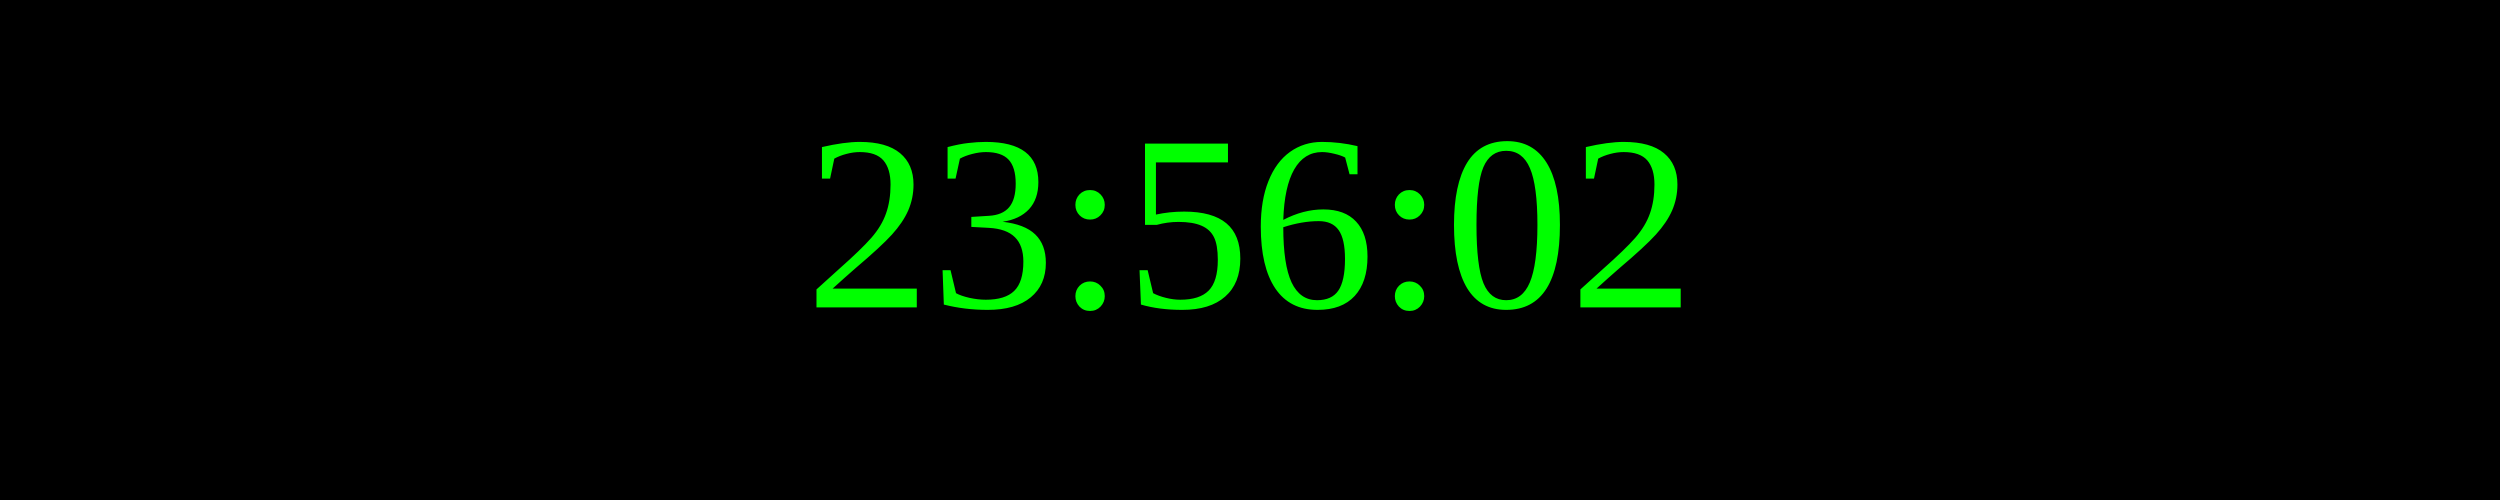
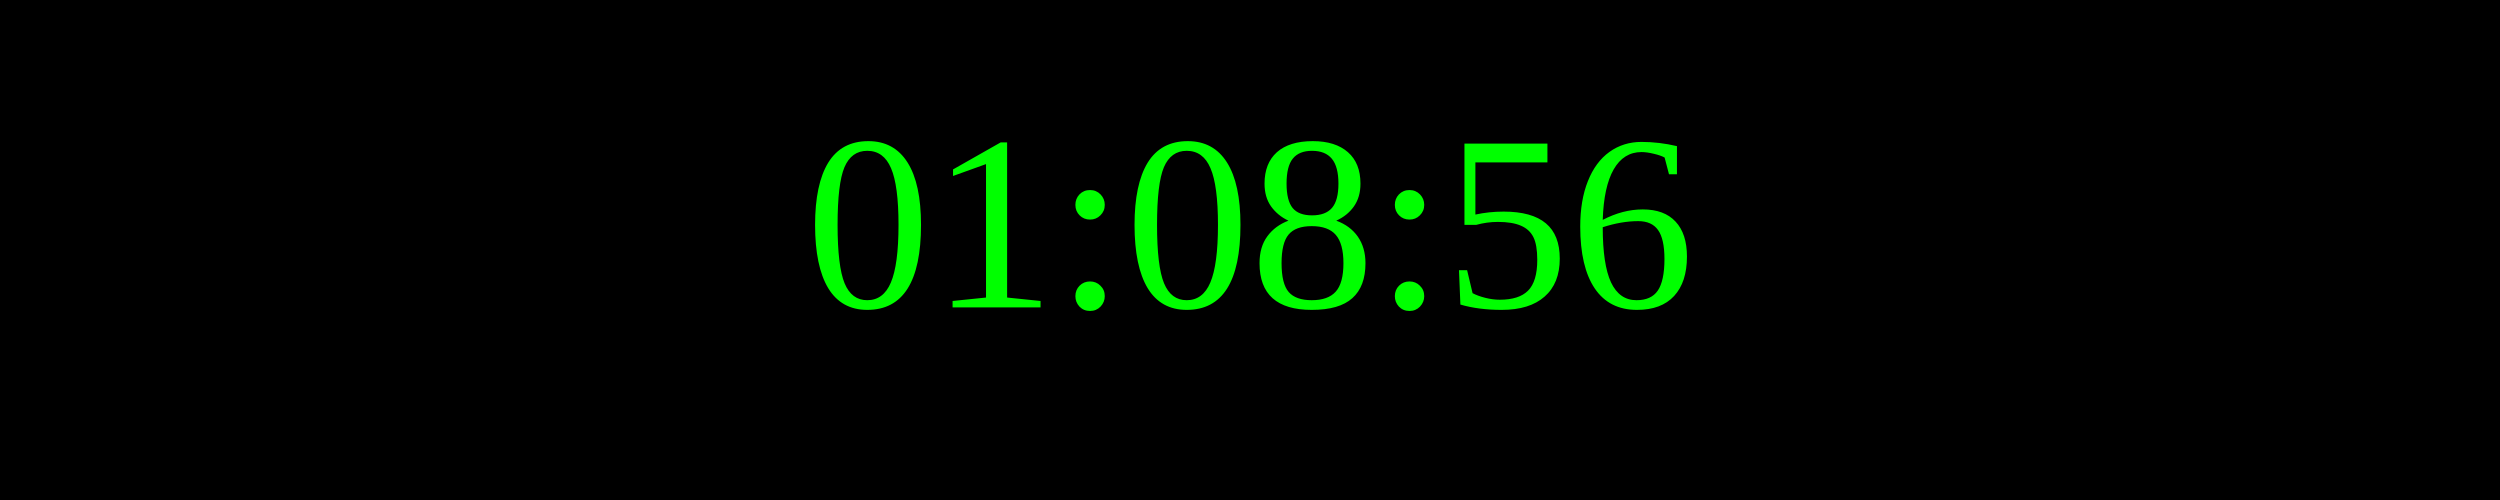
<svg xmlns="http://www.w3.org/2000/svg" width="250" height="50">
  <rect width="100%" height="100%" fill="black" />
  <text x="50%" y="50%" font-size="25" fill="lime" text-anchor="middle" dominant-baseline="middle">
- 23:56:02
+ 01:08:56
</text>
</svg>
